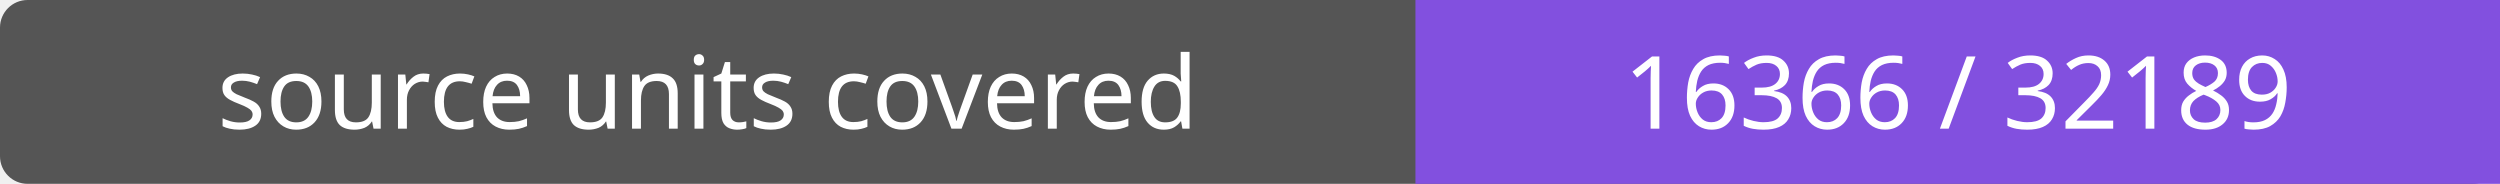
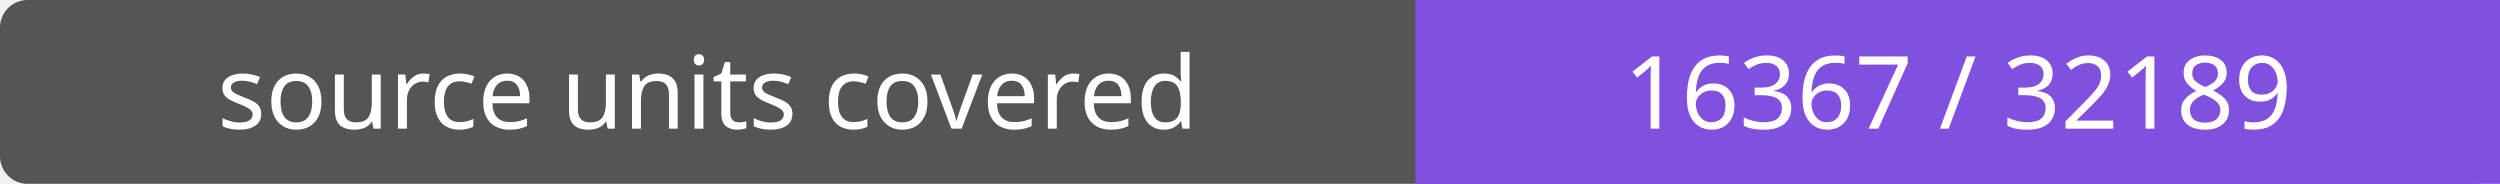
- <svg xmlns="http://www.w3.org/2000/svg" width="272" height="20" role="img" aria-label="source units covered: 16366 / 32189">
+ <svg xmlns="http://www.w3.org/2000/svg" width="272" height="20" role="img" aria-label="source units covered: 16367 / 32189">
  <rect width="272" height="20" rx="3" fill="#555" />
  <path fill="#8250df" d="M154 0h118v20H154z" />
  <g fill="#fff" text-anchor="middle" font-family="Verdana,sans-serif" font-size="11">
    <text x="77.0" y="14">source units covered</text>
-     <text x="213.0" y="14">16366 / 32189</text>
+     <text x="213.0" y="14">16367 / 32189</text>
  </g>
</svg>
